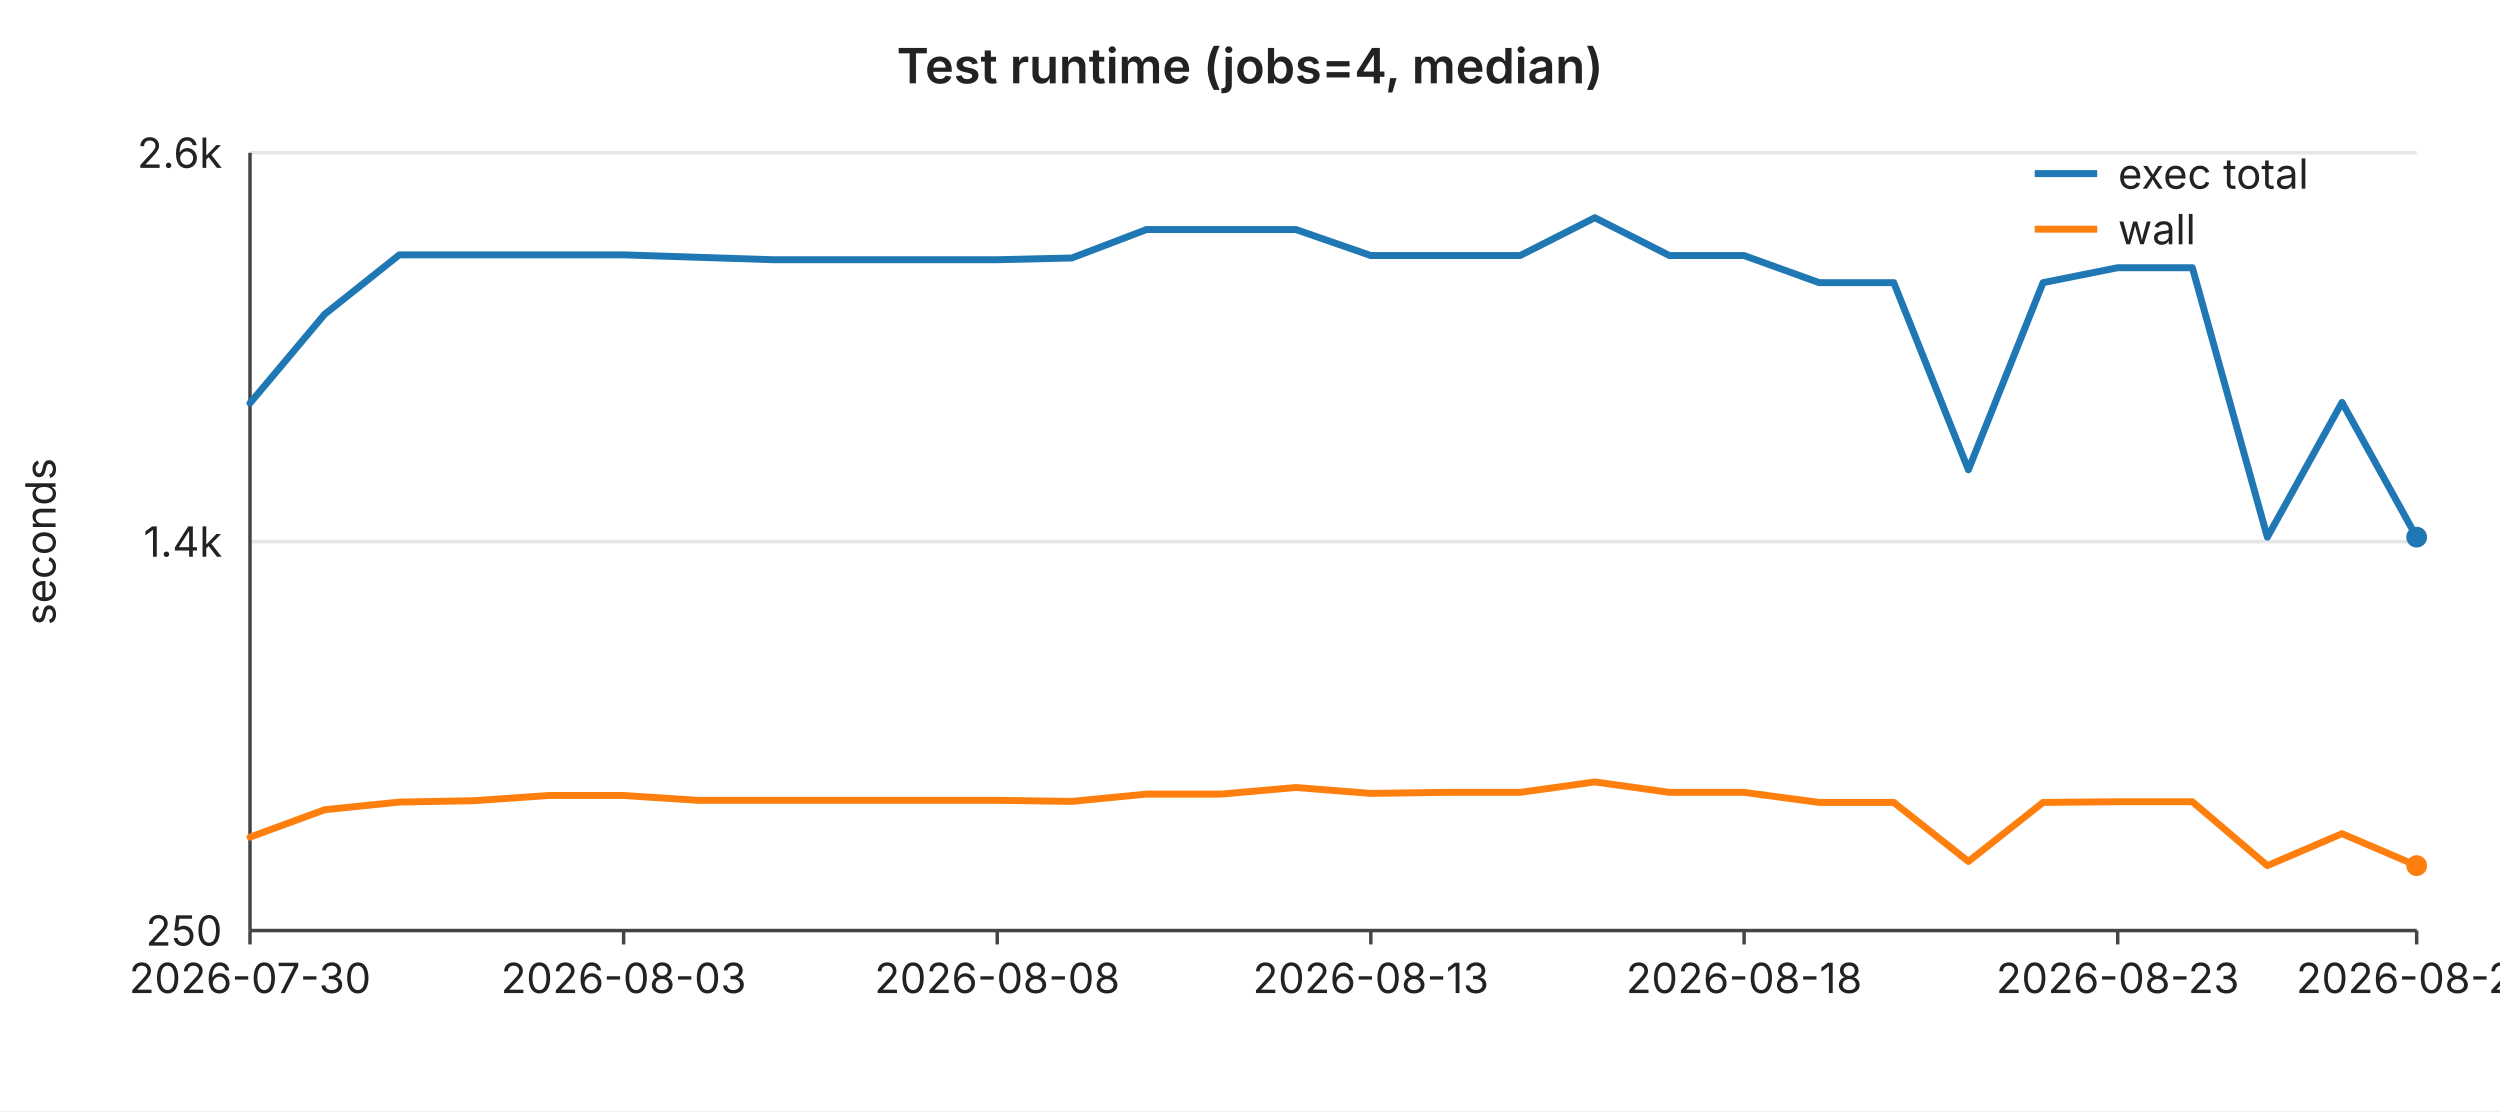
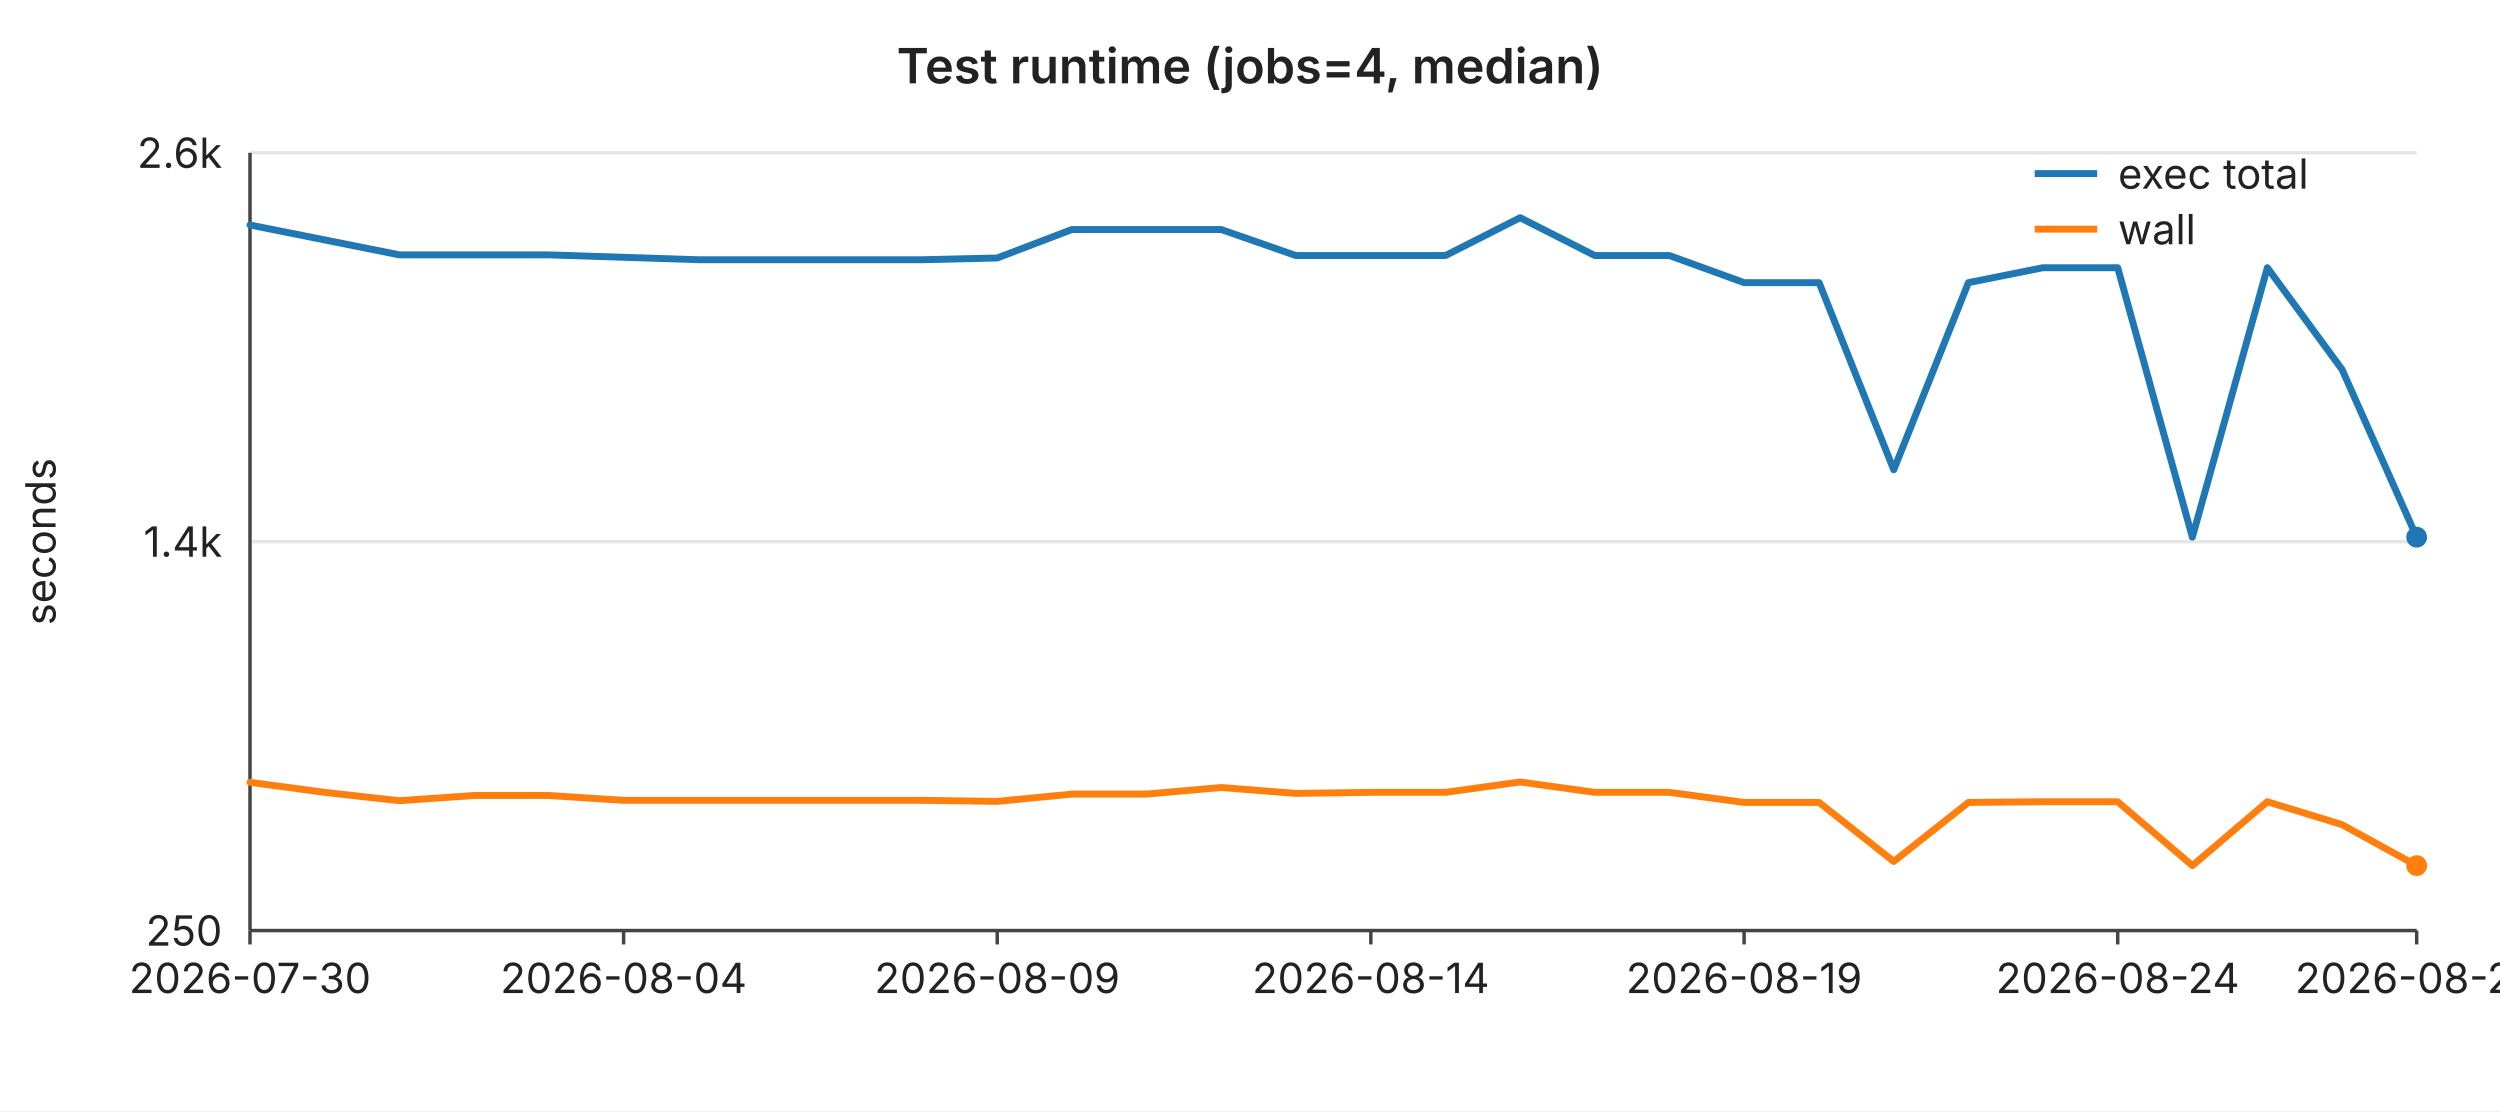
<svg xmlns="http://www.w3.org/2000/svg" width="720" height="320" viewBox="0 0 720 320" font-family="-apple-system,BlinkMacSystemFont,Segoe UI,sans-serif" font-size="12">
  <rect width="720" height="320" fill="#ffffff" />
  <text x="360" y="24" text-anchor="middle" font-size="14" font-weight="600" fill="#222">Test runtime (jobs=4, median)</text>
  <line x1="72" y1="44.0" x2="696" y2="44.0" stroke="#e6e6e6" stroke-width="1" />
  <text x="64" y="44.0" text-anchor="end" dominant-baseline="middle" fill="#222">2.6k</text>
  <line x1="72" y1="156.0" x2="696" y2="156.0" stroke="#e6e6e6" stroke-width="1" />
  <text x="64" y="156.0" text-anchor="end" dominant-baseline="middle" fill="#222">1.4k</text>
  <line x1="72" y1="268.0" x2="696" y2="268.0" stroke="#e6e6e6" stroke-width="1" />
  <text x="64" y="268.0" text-anchor="end" dominant-baseline="middle" fill="#222">250</text>
  <text x="16" y="156" text-anchor="middle" fill="#222" transform="rotate(-90 16 156)">seconds</text>
  <line x1="72" y1="44" x2="72" y2="268" stroke="#444" stroke-width="1" />
  <line x1="72" y1="268" x2="696" y2="268" stroke="#444" stroke-width="1" />
  <line x1="72.0" y1="268" x2="72.0" y2="272" stroke="#444" stroke-width="1" />
  <text x="72.0" y="286" text-anchor="middle" fill="#222">2026-07-30</text>
  <line x1="179.6" y1="268" x2="179.6" y2="272" stroke="#444" stroke-width="1" />
-   <text x="179.6" y="286" text-anchor="middle" fill="#222">2026-08-03</text>
+   <text x="179.6" y="286" text-anchor="middle" fill="#222">2026-08-04</text>
  <line x1="287.2" y1="268" x2="287.2" y2="272" stroke="#444" stroke-width="1" />
-   <text x="287.2" y="286" text-anchor="middle" fill="#222">2026-08-08</text>
+   <text x="287.2" y="286" text-anchor="middle" fill="#222">2026-08-09</text>
  <line x1="394.8" y1="268" x2="394.8" y2="272" stroke="#444" stroke-width="1" />
-   <text x="394.8" y="286" text-anchor="middle" fill="#222">2026-08-13</text>
+   <text x="394.8" y="286" text-anchor="middle" fill="#222">2026-08-14</text>
  <line x1="502.3" y1="268" x2="502.3" y2="272" stroke="#444" stroke-width="1" />
-   <text x="502.3" y="286" text-anchor="middle" fill="#222">2026-08-18</text>
+   <text x="502.3" y="286" text-anchor="middle" fill="#222">2026-08-19</text>
  <line x1="609.9" y1="268" x2="609.9" y2="272" stroke="#444" stroke-width="1" />
-   <text x="609.9" y="286" text-anchor="middle" fill="#222">2026-08-23</text>
+   <text x="609.9" y="286" text-anchor="middle" fill="#222">2026-08-24</text>
  <line x1="696.0" y1="268" x2="696.0" y2="272" stroke="#444" stroke-width="1" />
-   <text x="696.0" y="286" text-anchor="middle" fill="#222">2026-08-27</text>
-   <polyline fill="none" stroke="#1f77b4" stroke-width="2" stroke-linejoin="round" stroke-linecap="round" points="72.0,116.1 93.5,90.5 115.0,73.4 136.6,73.4 158.1,73.4 179.6,73.4 201.1,74.1 222.6,74.8 244.1,74.8 265.7,74.8 287.2,74.8 308.7,74.3 330.2,66.1 351.7,66.1 373.2,66.1 394.8,73.6 416.3,73.6 437.8,73.6 459.3,62.7 480.8,73.6 502.3,73.6 523.9,81.4 545.4,81.4 566.9,135.3 588.4,81.4 609.9,77.1 631.4,77.1 653.0,154.7 674.5,115.9 696.0,154.7" />
+   <text x="696.0" y="286" text-anchor="middle" fill="#222">2026-08-28</text>
+   <polyline fill="none" stroke="#1f77b4" stroke-width="2" stroke-linejoin="round" stroke-linecap="round" points="72.0,64.8 93.5,69.1 115.0,73.4 136.6,73.4 158.1,73.4 179.6,74.1 201.1,74.8 222.6,74.8 244.1,74.8 265.7,74.8 287.2,74.3 308.7,66.1 330.2,66.1 351.7,66.1 373.2,73.6 394.8,73.6 416.3,73.6 437.8,62.7 459.3,73.6 480.8,73.6 502.3,81.4 523.9,81.4 545.4,135.3 566.9,81.4 588.4,77.1 609.9,77.1 631.4,154.7 653.0,77.1 674.5,106.4 696.0,154.7" />
  <circle cx="696.0" cy="154.7" r="3" fill="#1f77b4" />
-   <polyline fill="none" stroke="#ff7f0e" stroke-width="2" stroke-linejoin="round" stroke-linecap="round" points="72.0,241.1 93.5,233.2 115.0,231.0 136.6,230.6 158.1,229.1 179.6,229.1 201.1,230.5 222.6,230.5 244.1,230.5 265.7,230.5 287.2,230.5 308.7,230.8 330.2,228.7 351.7,228.7 373.2,226.8 394.8,228.5 416.3,228.2 437.8,228.2 459.3,225.2 480.8,228.2 502.3,228.2 523.9,231.1 545.4,231.1 566.9,248.1 588.4,231.1 609.9,230.9 631.4,230.9 653.0,249.3 674.5,240.1 696.0,249.3" />
+   <polyline fill="none" stroke="#ff7f0e" stroke-width="2" stroke-linejoin="round" stroke-linecap="round" points="72.0,225.3 93.5,228.2 115.0,230.6 136.6,229.1 158.1,229.1 179.6,230.5 201.1,230.5 222.6,230.5 244.1,230.5 265.7,230.5 287.2,230.8 308.7,228.7 330.2,228.7 351.7,226.8 373.2,228.5 394.8,228.2 416.3,228.2 437.8,225.2 459.3,228.2 480.8,228.2 502.3,231.1 523.9,231.1 545.4,248.1 566.9,231.1 588.4,230.9 609.9,230.9 631.4,249.3 653.0,230.9 674.5,237.5 696.0,249.3" />
  <circle cx="696.0" cy="249.3" r="3" fill="#ff7f0e" />
  <line x1="586" y1="50" x2="604" y2="50" stroke="#1f77b4" stroke-width="2" />
  <text x="610" y="50" dominant-baseline="middle" fill="#222">exec total</text>
  <line x1="586" y1="66" x2="604" y2="66" stroke="#ff7f0e" stroke-width="2" />
  <text x="610" y="66" dominant-baseline="middle" fill="#222">wall</text>
</svg>
